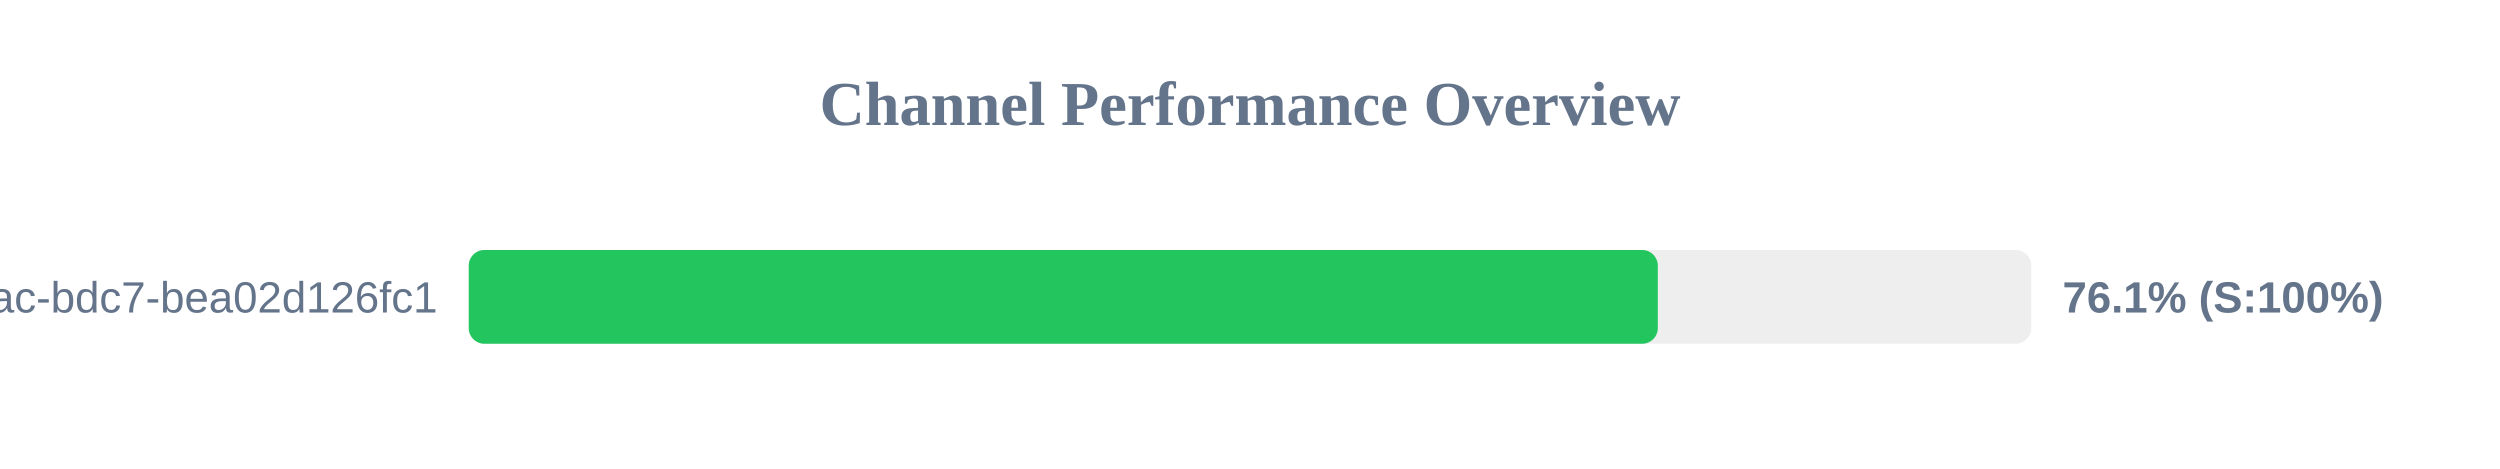
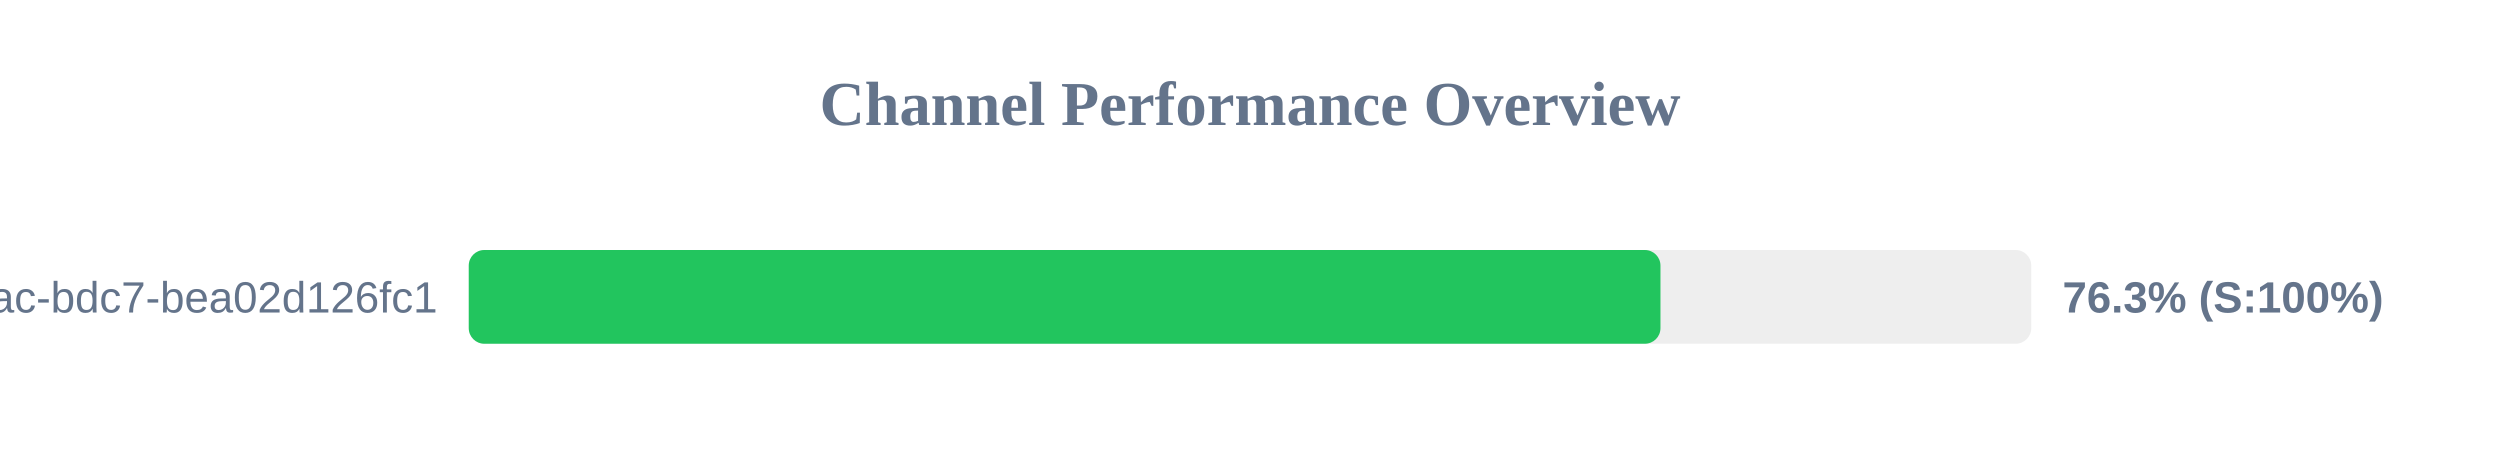
<svg xmlns="http://www.w3.org/2000/svg" width="800" height="150" version="1.1">
  <style>
        .row { font: 14px Arial; fill: #64748b; }
        .score { font: bold 14px Arial; fill: #64748b; }
    </style>
  <text x="400" y="40" text-anchor="middle" font-size="20px" font-weight="bold" fill="#64748b">Channel Performance Overview</text>
  <rect x="150" y="80" width="500" height="30" fill="#eee" rx="5" />
-   <rect x="150" y="80" width="380.5" height="30" fill="#22c55e" rx="5" />
+   <rect x="150" y="80" width="381.35" height="30" fill="#22c55e" rx="5" />
  <text x="140" y="100" text-anchor="end" class="row">?uuid=e31ad3e6-e341-42ac-bdc7-bea02d126fc1</text>
-   <text x="660" y="100" text-anchor="start" class="score">76.1% (S:100%)</text>
+   <text x="660" y="100" text-anchor="start" class="score">76.3% (S:100%)</text>
</svg>
